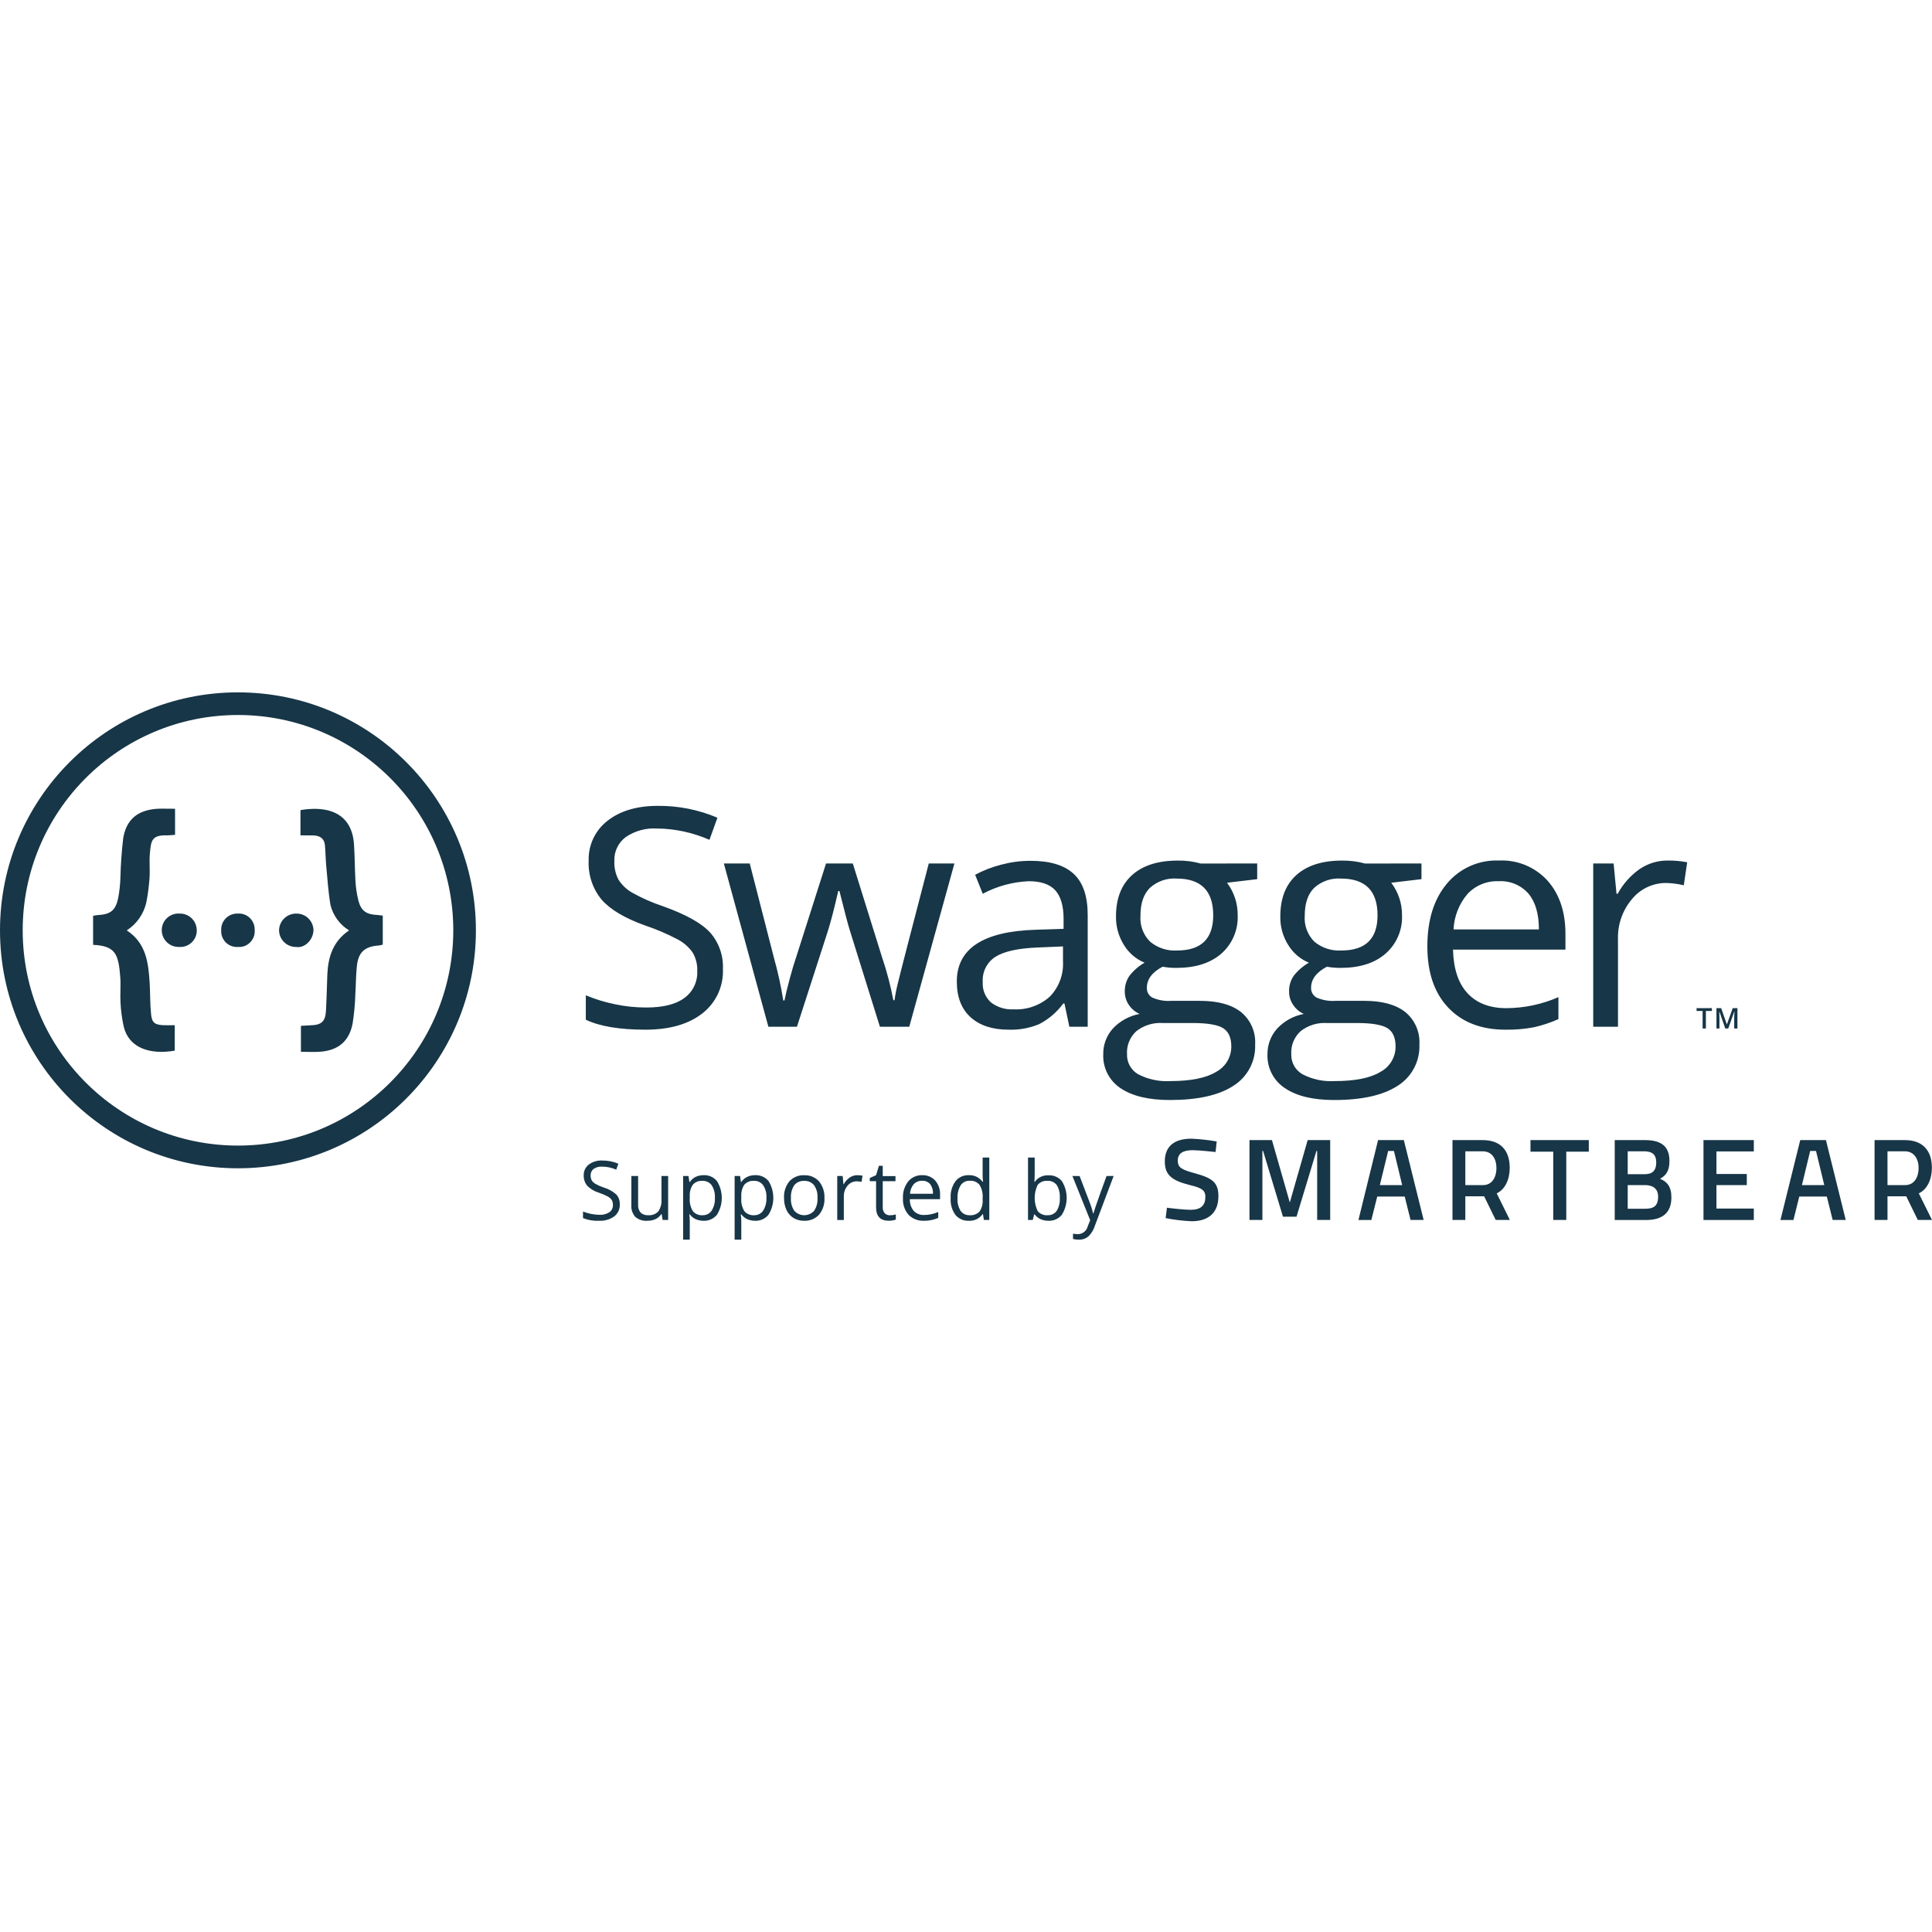
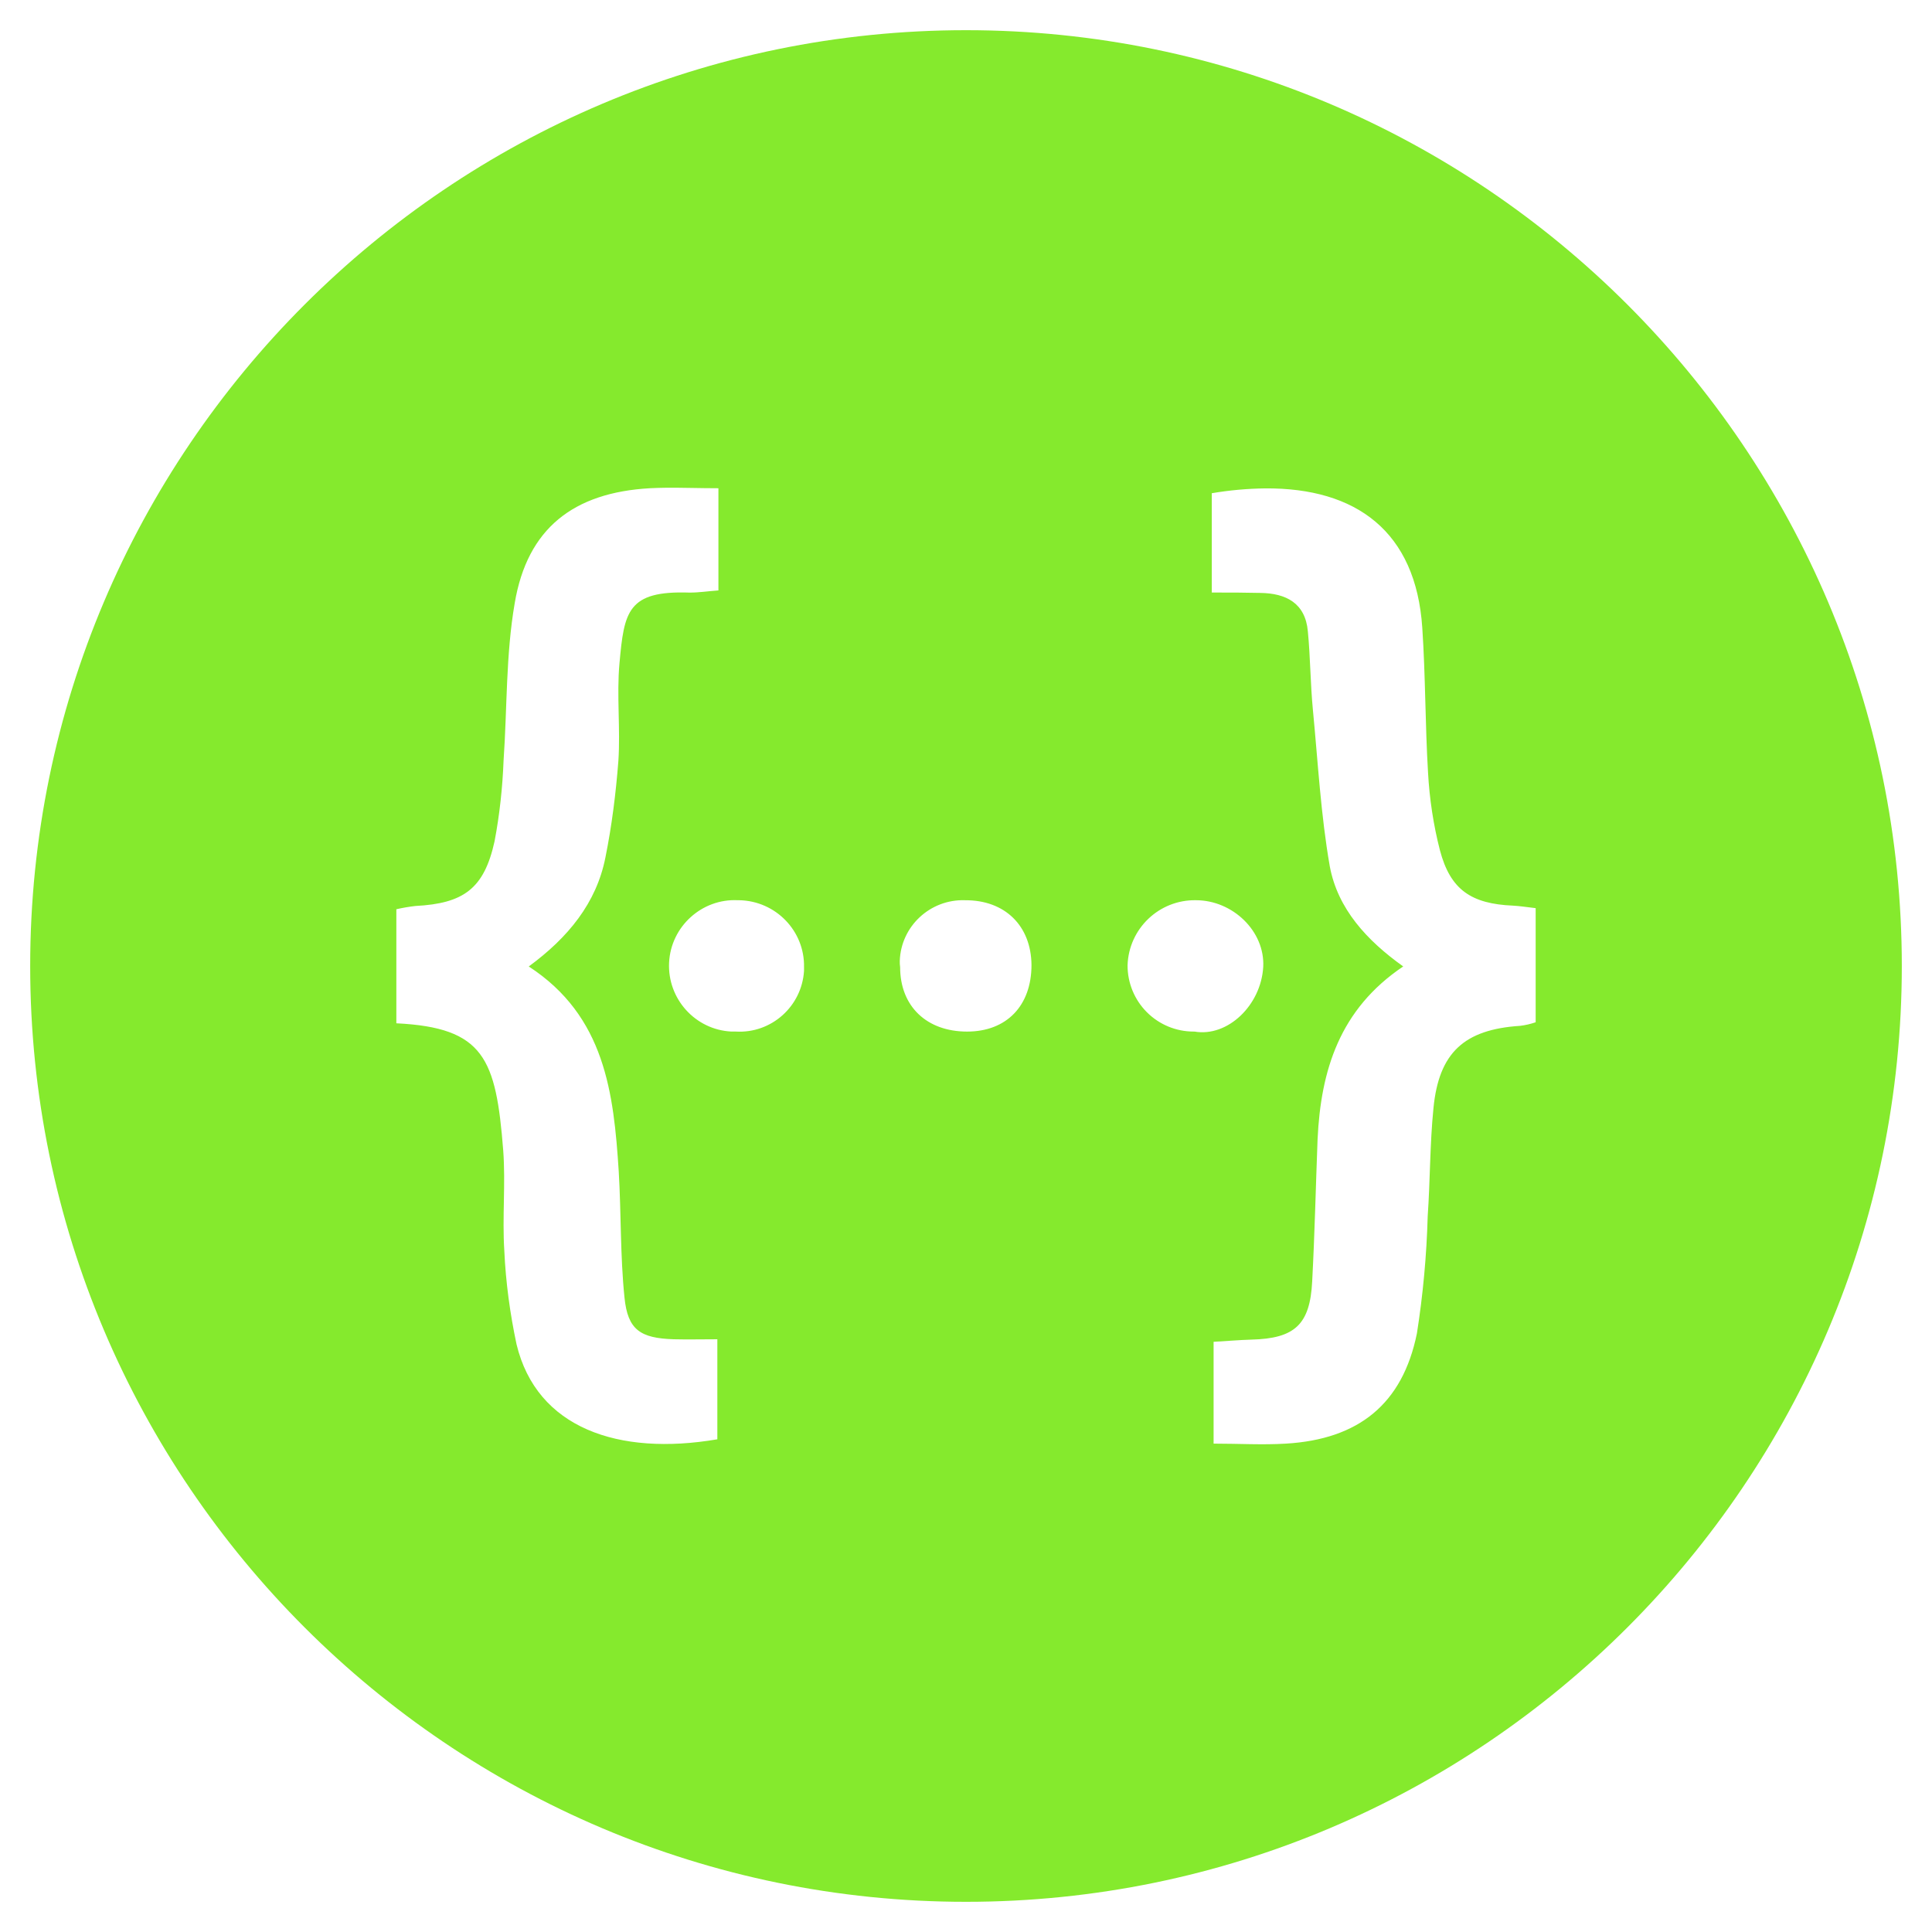
<svg xmlns="http://www.w3.org/2000/svg" viewBox="0 0 128 128">
-   <defs>
-     <clipPath id="a">
-       <path d="M0 45.867h128v36.559H0Zm0 0" />
-     </clipPath>
-   </defs>
-   <g clip-path="url(#a)">
-     <path fill="#173647" d="M15.766 45.871C7.059 45.867 0 52.926 0 61.637c0 8.707 7.059 15.765 15.766 15.765S31.53 70.344 31.53 61.637c0-8.711-7.058-15.766-15.765-15.766Zm0 1.5c7.879 0 14.261 6.383 14.265 14.262 0 7.879-6.386 14.265-14.261 14.265-7.88 0-14.266-6.386-14.266-14.261 0-7.88 6.383-14.266 14.262-14.266Zm27.808 6.02c-1.375 0-2.484.328-3.32.984A3.22 3.22 0 0 0 39 57.031c-.04.938.266 1.856.863 2.578.578.657 1.535 1.227 2.88 1.707.737.246 1.456.555 2.148.918.398.207.746.512 1.004.88.214.374.32.8.3 1.23a2.082 2.082 0 0 1-.847 1.77c-.567.425-1.41.636-2.528.636-.695 0-1.39-.07-2.07-.215a10.188 10.188 0 0 1-1.938-.594v1.618c.922.441 2.239.66 3.95.66 1.578 0 2.828-.352 3.75-1.063a3.533 3.533 0 0 0 1.383-2.969 3.42 3.42 0 0 0-.852-2.41c-.57-.62-1.613-1.199-3.125-1.738a11.778 11.778 0 0 1-2.008-.883 2.61 2.61 0 0 1-.933-.875 2.415 2.415 0 0 1-.274-1.234 1.878 1.878 0 0 1 .75-1.586 3.33 3.33 0 0 1 2.078-.57c1.2.011 2.38.27 3.473.75l.527-1.465a9.832 9.832 0 0 0-3.957-.785ZM11 53.578a8.713 8.713 0 0 0-.555.004c-1.293.074-2.066.684-2.28 1.938a27.253 27.253 0 0 0-.188 2.648 8.88 8.88 0 0 1-.153 1.363c-.176.801-.52 1.051-1.332 1.094a2.95 2.95 0 0 0-.324.05v1.923c1.48.074 1.68.597 1.8 2.14.044.567-.019 1.13.016 1.696a9.77 9.77 0 0 0 .211 1.574c.336 1.41 1.715 1.887 3.383 1.601v-1.687c-.27 0-.508.008-.734 0-.567-.02-.778-.156-.832-.703-.075-.703-.055-1.418-.098-2.125-.086-1.317-.23-2.614-1.516-3.453a2.992 2.992 0 0 0 1.293-1.836c.106-.535.176-1.078.215-1.625.04-.547-.027-1.102.024-1.645.078-.87.133-1.226 1.183-1.191.157 0 .309-.024.485-.035v-1.727c-.211 0-.407 0-.598-.004Zm9.977.012a5.482 5.482 0 0 0-1.07.082v1.672c.323 0 .57 0 .82.004.43.007.757.172.8.652.043.434.043.879.082 1.32.086.88.137 1.77.286 2.637a2.744 2.744 0 0 0 1.234 1.684c-1.07.722-1.387 1.754-1.442 2.91-.03.797-.046 1.594-.09 2.398-.035.727-.292.961-1.023.98-.207.008-.406.024-.637.036v1.719c.43 0 .825.023 1.22 0 1.222-.075 1.964-.668 2.202-1.856.106-.656.164-1.316.184-1.98.039-.606.035-1.22.098-1.817.09-.941.52-1.328 1.457-1.39.09-.008.175-.032.261-.059V60.66c-.156-.02-.265-.035-.379-.043-.703-.031-1.054-.265-1.23-.933a6.974 6.974 0 0 1-.2-1.305c-.046-.809-.042-1.629-.097-2.441-.101-1.567-1.043-2.305-2.476-2.348Zm78.335 3.422a4.265 4.265 0 0 0-3.457 1.539c-.859 1.027-1.289 2.41-1.289 4.152 0 1.73.461 3.086 1.387 4.059.926.972 2.184 1.457 3.781 1.457a9.36 9.36 0 0 0 1.871-.156 8.632 8.632 0 0 0 1.645-.543v-1.457a8.694 8.694 0 0 1-3.453.73c-1.106 0-1.961-.332-2.57-.988-.61-.657-.93-1.621-.961-2.89h7.449v-1.036c0-1.461-.395-2.64-1.184-3.531-.82-.903-2-1.395-3.219-1.336Zm11.176 0a3.275 3.275 0 0 0-1.863.57 4.809 4.809 0 0 0-1.45 1.633h-.077l-.192-2.008h-1.351v10.816h1.64v-5.8c-.03-.97.301-1.918.93-2.657a2.896 2.896 0 0 1 2.246-1.066 5.49 5.49 0 0 1 1.184.152l.226-1.523a6.5 6.5 0 0 0-1.293-.117Zm-32.465.004c-1.3 0-2.308.32-3.02.96-.71.641-1.066 1.555-1.066 2.739a3.455 3.455 0 0 0 .528 1.894c.32.528.8.938 1.367 1.172a3.394 3.394 0 0 0-.996.86 1.76 1.76 0 0 0-.316 1.035c-.004.332.093.652.28.918.177.254.419.457.7.582a3.235 3.235 0 0 0-1.781.98 2.485 2.485 0 0 0-.625 1.703 2.555 2.555 0 0 0 1.144 2.235c.77.523 1.86.785 3.274.785 1.84 0 3.242-.313 4.203-.942a3.076 3.076 0 0 0 1.441-2.738 2.573 2.573 0 0 0-.941-2.152c-.63-.492-1.531-.738-2.7-.738h-1.917a2.648 2.648 0 0 1-1.25-.215.697.697 0 0 1-.364-.656c0-.56.344-1.024 1.043-1.391.301.055.606.082.91.078 1.262 0 2.254-.313 2.981-.945A3.212 3.212 0 0 0 82 60.64a3.516 3.516 0 0 0-.707-2.156l2-.238v-1.039l-3.742.004a5.446 5.446 0 0 0-1.528-.195Zm10.883 0c-1.3 0-2.308.32-3.02.96-.71.641-1.062 1.551-1.062 2.739a3.42 3.42 0 0 0 .524 1.894c.324.528.8.938 1.37 1.172a3.41 3.41 0 0 0-1 .86c-.21.304-.323.668-.312 1.035-.008.328.09.648.281.918.172.254.415.457.692.582-.68.129-1.3.469-1.774.98a2.511 2.511 0 0 0-.632 1.703 2.56 2.56 0 0 0 1.152 2.23c.766.524 1.855.79 3.27.79 1.843 0 3.242-.317 4.203-.942a3.08 3.08 0 0 0 1.441-2.738c.05-.828-.3-1.629-.941-2.152-.63-.492-1.528-.738-2.7-.738h-1.914a2.67 2.67 0 0 1-1.254-.215.707.707 0 0 1-.367-.656c0-.56.352-1.024 1.047-1.391.3.055.606.082.91.078 1.262 0 2.254-.313 2.977-.945a3.194 3.194 0 0 0 1.09-2.54 3.5 3.5 0 0 0-.715-2.156l2.004-.238v-1.039l-3.739.004a5.492 5.492 0 0 0-1.53-.195Zm-20.64.015c-.649 0-1.29.086-1.91.25-.61.153-1.2.38-1.75.676l.503 1.258a7.087 7.087 0 0 1 3.059-.832c.8 0 1.383.203 1.75.605.363.407.547 1.032.547 1.883v.668l-1.836.059c-3.492.105-5.238 1.25-5.238 3.433 0 1.02.304 1.809.91 2.36.61.554 1.453.828 2.523.828a4.842 4.842 0 0 0 2.008-.36 4.566 4.566 0 0 0 1.613-1.375h.078l.325 1.54h1.215V60.64c.003-1.262-.31-2.176-.934-2.75-.621-.575-1.574-.86-2.863-.86Zm-20.309.176 2.95 10.816H52.8l2.043-6.324c.199-.625.43-1.511.691-2.664h.082c.344 1.375.574 2.258.7 2.645l1.98 6.343h1.945l2.992-10.816h-1.699c-1.258 4.816-1.941 7.473-2.055 7.965-.093.36-.164.726-.214 1.094h-.078a21.065 21.065 0 0 0-.75-2.848L56.5 57.207h-1.773l-1.98 6.211c-.122.348-.263.82-.423 1.414-.16.594-.277 1.078-.351 1.453h-.078a24.851 24.851 0 0 0-.63-2.867c-.363-1.422-.894-3.492-1.593-6.211Zm29.996 1c1.621 0 2.426.813 2.426 2.434 0 1.554-.797 2.332-2.395 2.332a2.554 2.554 0 0 1-1.785-.582 2.187 2.187 0 0 1-.64-1.72c-.004-.816.207-1.429.62-1.843a2.397 2.397 0 0 1 1.774-.621Zm10.887 0c1.617 0 2.426.813 2.426 2.434 0 1.554-.797 2.332-2.395 2.332a2.564 2.564 0 0 1-1.789-.582 2.2 2.2 0 0 1-.64-1.72c0-.816.206-1.429.62-1.843a2.4 2.4 0 0 1 1.778-.621Zm10.453.176a2.432 2.432 0 0 1 1.973.824c.46.55.691 1.34.691 2.371h-5.656a3.9 3.9 0 0 1 .918-2.344 2.668 2.668 0 0 1 2.074-.851Zm-87.371 2.144a1.117 1.117 0 0 0-1.024.489 1.112 1.112 0 0 0 .915 1.722h.074a1.088 1.088 0 0 0 1.148-1.023v-.059a1.108 1.108 0 0 0-1.086-1.129Zm3.824 0a1.058 1.058 0 0 0-1.09 1.13c-.015.296.102.585.317.796.218.207.511.309.808.285.301.02.594-.093.801-.312.211-.215.316-.512.29-.809a1.051 1.051 0 0 0-.317-.797 1.031 1.031 0 0 0-.805-.293Zm3.89 0a1.132 1.132 0 0 0-1.148 1.098 1.115 1.115 0 0 0 1.114 1.113h.011c.559.098 1.121-.441 1.157-1.09 0-.3-.122-.586-.332-.796a1.11 1.11 0 0 0-.797-.325Zm50.79 2.176v.98a3.102 3.102 0 0 1-.875 2.348 3.335 3.335 0 0 1-2.399.84 2.252 2.252 0 0 1-1.507-.465 1.685 1.685 0 0 1-.536-1.355 1.836 1.836 0 0 1 .86-1.672c.578-.356 1.515-.559 2.816-.606Zm41.976 4.09v.187h.399v1.16h.219v-1.16h.398v-.187Zm1.317 0v1.348h.199v-.657c0-.144-.004-.3-.012-.468h.008l.39 1.125h.196l.402-1.125h.012a2.213 2.213 0 0 0-.012.195c-.004.11-.007.195-.007.262v.668h.214v-1.348h-.312l-.383 1.07h-.008l-.375-1.07Zm-36.692.984h1.961c1 0 1.684.114 2.043.34.364.227.547.633.547 1.219 0 .7-.379 1.34-.996 1.672-.66.41-1.68.617-3.05.617a4.093 4.093 0 0 1-2.126-.453 1.474 1.474 0 0 1-.738-1.332 1.9 1.9 0 0 1 .625-1.528 2.566 2.566 0 0 1 1.734-.535Zm10.883 0h1.965c1 0 1.68.114 2.043.34.363.227.543.633.543 1.219.004.7-.379 1.34-.992 1.672-.66.41-1.68.617-3.055.617a4.079 4.079 0 0 1-2.121-.453 1.47 1.47 0 0 1-.742-1.332 1.9 1.9 0 0 1 .625-1.528 2.578 2.578 0 0 1 1.734-.535Zm-8.976 7.664c-1.059 0-1.762.442-1.762 1.508 0 .918.492 1.266 1.637 1.559.812.191 1.05.347 1.05.793 0 .558-.304.851-.957.851-.55 0-1.59-.136-1.59-.136l-.085.687a11.2 11.2 0 0 0 1.726.207c1.047 0 1.77-.504 1.77-1.66 0-.902-.399-1.195-1.512-1.504-.902-.25-1.18-.363-1.18-.86 0-.456.328-.683.98-.683.446 0 1.524.121 1.524.121l.074-.699a12.78 12.78 0 0 0-1.675-.184Zm3.847.094v5.29h.856v-4.571h.047L85 80.609h.898l1.32-4.355h.048v4.57h.863v-5.289h-1.492l-1.184 4.133-1.183-4.133Zm8.52 0L90 80.828h.855l.391-1.555h1.82l.387 1.551h.867l-1.312-5.289Zm4.93 0v5.29h.851v-1.567h1.246l.766 1.566h.937l-.87-1.761c.566-.262.862-.938.862-1.688 0-1.172-.62-1.84-1.789-1.84Zm5.167 0v.766h1.508v4.523h.864v-4.523h1.492v-.766Zm5.582 0v5.293h2.07c1.028 0 1.684-.418 1.684-1.5 0-.726-.3-1.05-.754-1.23.422-.23.625-.547.625-1.188 0-.98-.566-1.375-1.617-1.375Zm5.88 0v5.293h3.335v-.758h-2.476v-1.554h2.011v-.735h-2.011v-1.496h2.476v-.75Zm6.41 0-1.31 5.293h.86l.387-1.555h1.824l.387 1.551h.867l-1.312-5.289Zm4.925 0v5.29h.856v-1.567h1.242l.766 1.566H128l-.875-1.761c.566-.262.867-.938.867-1.688 0-1.172-.625-1.84-1.793-1.84Zm-32.226.719h.383l.546 2.262h-1.48Zm27.96 0h.387l.547 2.262h-1.48Zm-22.847.023h1.152c.618 0 .91.508.91 1.11 0 .547-.246 1.129-.894 1.129h-1.168Zm10.758 0h1.101c.524 0 .79.223.79.735 0 .515-.231.781-.754.781h-1.137Zm17.21 0h1.15c.616 0 .913.508.913 1.11 0 .547-.25 1.129-.894 1.129h-1.168Zm-59.948.414v1.184l.007.207.02.211h-.035a1.06 1.06 0 0 0-.906-.434 1.069 1.069 0 0 0-.887.403c-.23.324-.344.718-.317 1.113-.027.398.082.79.313 1.113.219.262.55.41.89.39.36.024.708-.144.915-.44h.023l.059.386h.359v-4.133Zm3.007 0v4.133h.313l.094-.37h.03c.102.136.24.25.395.32.164.07.344.109.524.105.34.016.668-.133.883-.395a2.1 2.1 0 0 0 .007-2.226 1.076 1.076 0 0 0-.89-.39 1.05 1.05 0 0 0-.914.437h-.02c.012-.18.02-.38.02-.606v-1.008Zm-28.207.196a1.395 1.395 0 0 0-.89.265.872.872 0 0 0-.34.715c-.008.254.074.5.234.695.215.211.48.372.774.458.199.066.39.148.578.246a.73.73 0 0 1 .273.238.646.646 0 0 1 .078.328.57.57 0 0 1-.23.48c-.2.126-.438.188-.676.172a3.025 3.025 0 0 1-1.078-.218v.437c.336.133.7.195 1.063.176.355.02.71-.082 1.003-.285a.949.949 0 0 0 .371-.801.932.932 0 0 0-.222-.648 2.143 2.143 0 0 0-.844-.47 3.017 3.017 0 0 1-.539-.237.729.729 0 0 1-.254-.235.69.69 0 0 1-.074-.332.524.524 0 0 1 .203-.43.888.888 0 0 1 .559-.148c.324 0 .64.07.937.2l.14-.395a2.676 2.676 0 0 0-1.066-.211Zm18.328.351-.187.621-.418.188v.21h.418v1.731c0 .594.281.89.844.89.086 0 .168-.007.254-.023a.68.68 0 0 0 .21-.058v-.336a2.32 2.32 0 0 1-.175.039 2.09 2.09 0 0 1-.223.016.457.457 0 0 1-.344-.141.58.58 0 0 1-.125-.406v-1.711h.844v-.34h-.844v-.68Zm-11.62.621a1.19 1.19 0 0 0-.516.11.988.988 0 0 0-.395.344h-.023l-.063-.399h-.355v4.215h.441v-1.195c0-.16-.011-.325-.031-.48h.031c.102.136.239.25.395.32.164.07.34.105.515.105.344.016.676-.133.891-.399.426-.68.426-1.543.004-2.226a1.072 1.072 0 0 0-.895-.395Zm3.417 0a1.194 1.194 0 0 0-.52.11c-.16.078-.296.195-.398.344h-.02l-.058-.399h-.36v4.215h.442v-1.195c0-.16-.011-.325-.035-.48h.035c.102.136.239.25.395.32.164.07.34.105.52.105.34.016.671-.133.886-.399.426-.68.426-1.543.008-2.226a1.082 1.082 0 0 0-.895-.395Zm6.77 0a.893.893 0 0 0-.504.157 1.237 1.237 0 0 0-.39.437h-.024l-.05-.539h-.36v2.914h.437v-1.562c-.008-.262.082-.52.254-.72a.77.77 0 0 1 .606-.28c.105 0 .21.011.316.035l.063-.41a2.055 2.055 0 0 0-.348-.032Zm4.3 0a1.16 1.16 0 0 0-.929.418 1.663 1.663 0 0 0-.344 1.118c-.023.398.11.789.371 1.09.27.269.637.413 1.02.394a2.182 2.182 0 0 0 .945-.192v-.39a2.4 2.4 0 0 1-.93.2.909.909 0 0 1-.69-.267c-.18-.222-.274-.5-.259-.78h2v-.278a1.363 1.363 0 0 0-.316-.953 1.114 1.114 0 0 0-.867-.36Zm-7.808.004a1.259 1.259 0 0 0-.988.399 1.6 1.6 0 0 0-.356 1.11 1.84 1.84 0 0 0 .164.8c.102.215.262.398.47.527.206.121.448.184.69.18.372.02.735-.125.993-.399a1.61 1.61 0 0 0 .36-1.109 1.623 1.623 0 0 0-.36-1.101 1.246 1.246 0 0 0-.973-.407Zm-11.46.051v1.902c-.028.297.07.59.265.809.222.188.508.277.797.254a1.26 1.26 0 0 0 .547-.113.925.925 0 0 0 .374-.329h.024l.066.387h.364v-2.91h-.442v1.527c.028.29-.05.579-.21.82a.833.833 0 0 1-.669.25.66.66 0 0 1-.508-.179.743.743 0 0 1-.16-.531v-1.887Zm29.222 0 1.176 2.926-.165.414a.676.676 0 0 1-.644.512c-.113 0-.223-.012-.328-.032v.352c.129.031.265.047.398.043a.906.906 0 0 0 .61-.203c.199-.192.351-.434.433-.696l1.25-3.316h-.469a96.26 96.26 0 0 0-.722 2.016 8.274 8.274 0 0 0-.149.465h-.02a5.562 5.562 0 0 0-.26-.82l-.634-1.66Zm-6.813.316a.765.765 0 0 1 .657.266c.16.262.234.57.207.879v.094a1.25 1.25 0 0 1-.204.797.815.815 0 0 1-.652.246h-.004a.706.706 0 0 1-.601-.29 1.43 1.43 0 0 1-.203-.84 1.517 1.517 0 0 1 .207-.85.666.666 0 0 1 .593-.302Zm-3.144 0a.653.653 0 0 1 .531.223c.137.184.2.41.188.637h-1.524c.012-.23.098-.453.246-.633a.731.731 0 0 1 .559-.227Zm-14.688.004a.845.845 0 0 1 .14 0 .721.721 0 0 1 .606.293c.157.25.23.54.211.832.02.297-.058.59-.21.844a.693.693 0 0 1-.59.309.783.783 0 0 1-.657-.266 1.455 1.455 0 0 1-.207-.879v-.097c-.02-.278.051-.555.207-.786a.772.772 0 0 1 .5-.25Zm3.414 0a.892.892 0 0 1 .145 0 .707.707 0 0 1 .597.293c.16.25.235.54.215.832a1.46 1.46 0 0 1-.215.844.684.684 0 0 1-.59.309.792.792 0 0 1-.656-.266 1.48 1.48 0 0 1-.203-.879v-.097c-.02-.278.051-.555.203-.786a.79.79 0 0 1 .504-.25Zm19.434 0a.893.893 0 0 1 .144 0 .717.717 0 0 1 .618.282c.152.254.218.55.199.843.02.301-.05.594-.2.856a.7.7 0 0 1-.605.297.787.787 0 0 1-.656-.266 1.995 1.995 0 0 1-.004-1.75.768.768 0 0 1 .504-.262Zm-15.977.004c.254-.015.5.09.66.29.168.245.247.542.223.843.024.297-.058.598-.222.848a.894.894 0 0 1-.657.293.894.894 0 0 1-.656-.293 1.361 1.361 0 0 1-.223-.848c-.02-.3.055-.598.223-.851a.778.778 0 0 1 .652-.282Zm54.563.278h1.148c.418 0 .867.16.867.765 0 .633-.316.801-.847.801h-1.168Zm0 0" />
-   </g>
+   <path fill="#85ea2d" d="M64 2C29.814 2 2 29.813 2 64.001S29.814 126 64 126s62-27.812 62-61.999S98.186 2 64 2zM44.147 32.315c1.09-.01 2.217.032 3.45.032v6.771c-.69.049-1.287.143-1.906.143-4.125-.144-4.34 1.262-4.65 4.695-.192 2.121.07 4.315-.072 6.46-.167 2.147-.43 4.269-.858 6.39-.596 3.028-2.481 5.318-5.079 7.225 5.056 3.29 5.627 8.392 5.96 13.566.167 2.79.096 5.603.382 8.368.214 2.145 1.05 2.694 3.268 2.765.906.023 1.833 0 2.884 0v6.627c-6.556 1.12-11.968-.74-13.304-6.294-.43-2.026-.715-4.1-.81-6.199-.143-2.217.093-4.435-.073-6.652-.477-6.08-1.263-8.13-7.08-8.416V60.24a11.49 11.49 0 0 1 1.263-.216c3.195-.167 4.553-1.143 5.245-4.29.334-1.764.527-3.552.597-5.364.24-3.456.144-6.986.739-10.42.834-4.935 3.885-7.318 8.963-7.604.358-.018.717-.028 1.08-.032zm39.678.042c6.014-.042 9.982 2.84 10.405 9.236.215 3.195.19 6.415.382 9.61.095 1.717.356 3.457.786 5.125.69 2.623 2.075 3.554 4.84 3.673h.002c.451.025.882.094 1.502.166v7.56a4.995 4.995 0 0 1-1.026.237c-3.696.238-5.389 1.765-5.746 5.46-.238 2.36-.215 4.767-.381 7.152a60.84 60.84 0 0 1-.716 7.772c-.954 4.674-3.862 7.01-8.678 7.296-1.55.095-3.098 0-4.791 0v-6.746c.906-.049 1.692-.122 2.502-.145 2.886-.072 3.886-1.002 4.03-3.862.167-3.148.238-6.294.357-9.417.214-4.555 1.456-8.608 5.674-11.445-2.407-1.716-4.339-3.813-4.864-6.627-.597-3.41-.786-6.913-1.12-10.37-.168-1.742-.167-3.482-.334-5.199-.166-1.884-1.454-2.527-3.147-2.55-.978-.024-1.955-.026-3.218-.026v-6.58a22.866 22.866 0 0 1 3.541-.32zM48.883 59.642h.096c2.408.048 4.339 2.027 4.29 4.435v.239c-.143 2.36-2.168 4.171-4.529 4.027h-.287c-2.385-.117-4.243-2.167-4.124-4.575.12-2.384 2.17-4.245 4.554-4.126zm15.045 0v.002c2.646-.024 4.388 1.69 4.411 4.29 0 2.694-1.646 4.411-4.268 4.411-2.671 0-4.435-1.67-4.435-4.268-.024-.143-.024-.262-.024-.405.07-2.29 2.002-4.102 4.315-4.03zm15.307 0c2.431 0 4.575 2.05 4.458 4.412-.144 2.55-2.36 4.671-4.555 4.29h-.048a4.373 4.373 0 0 1-4.386-4.385 4.455 4.455 0 0 1 4.53-4.317z" />
</svg>
